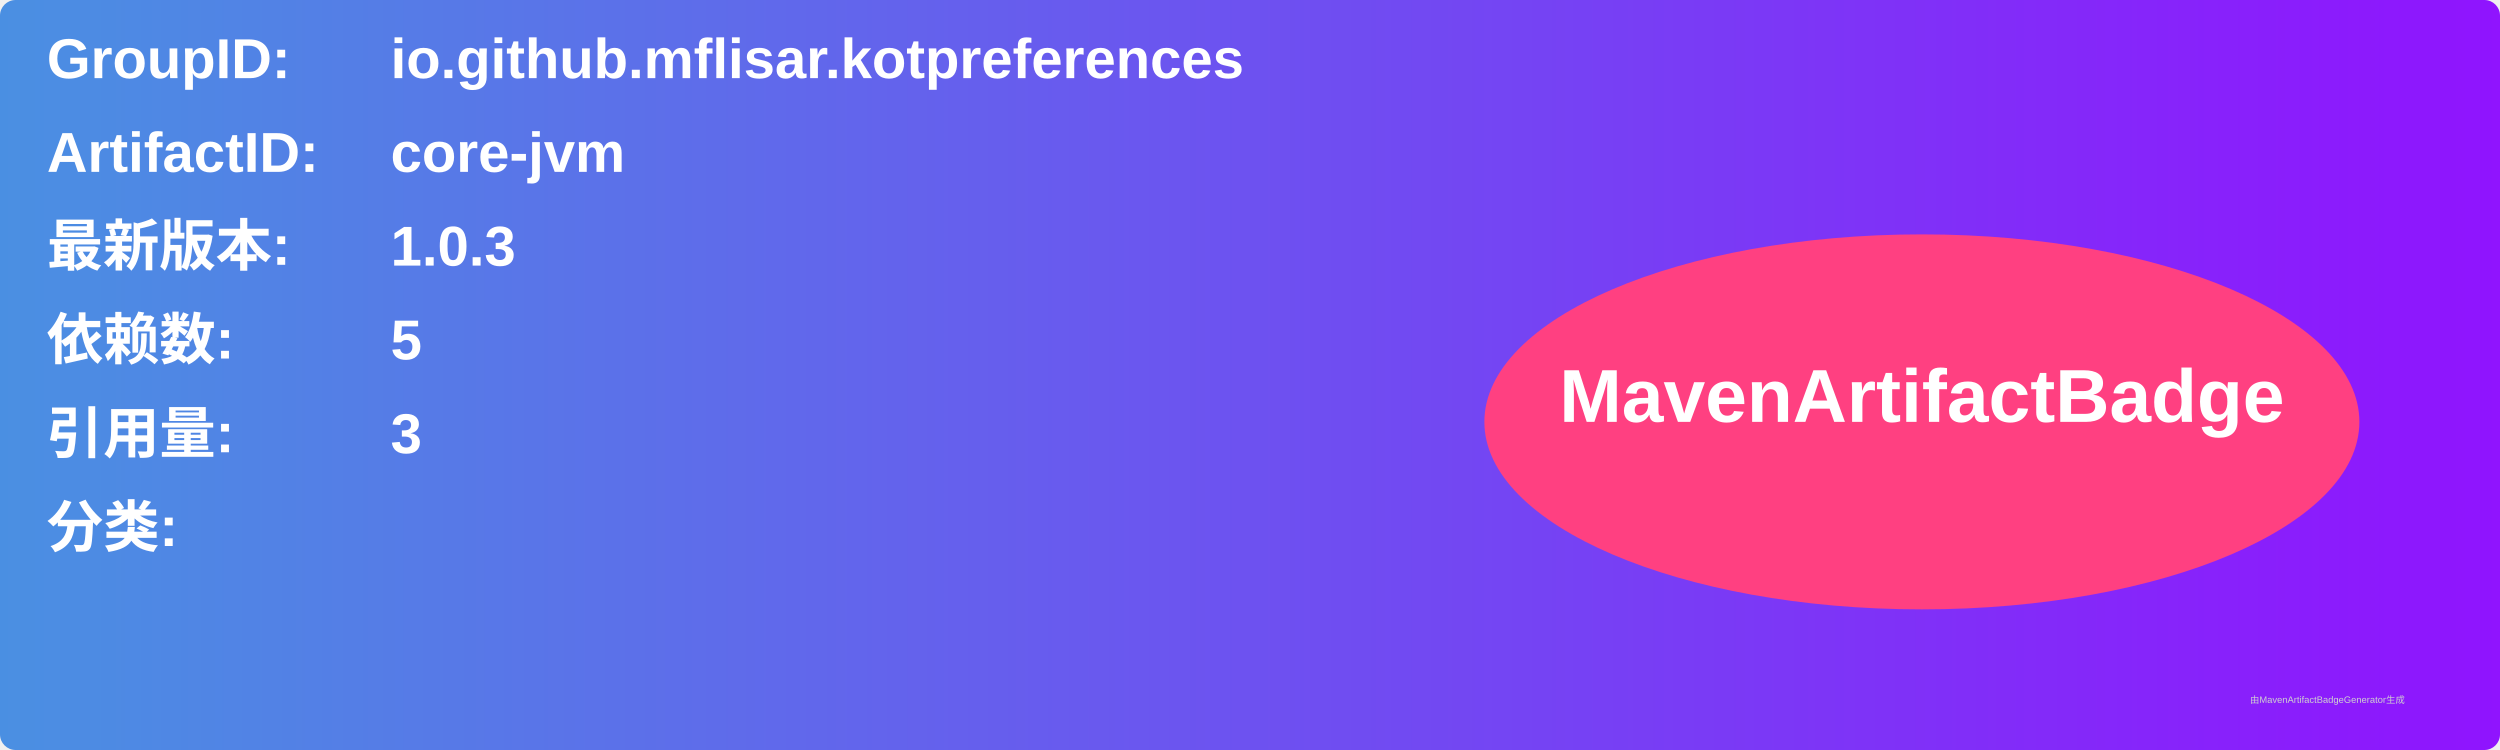
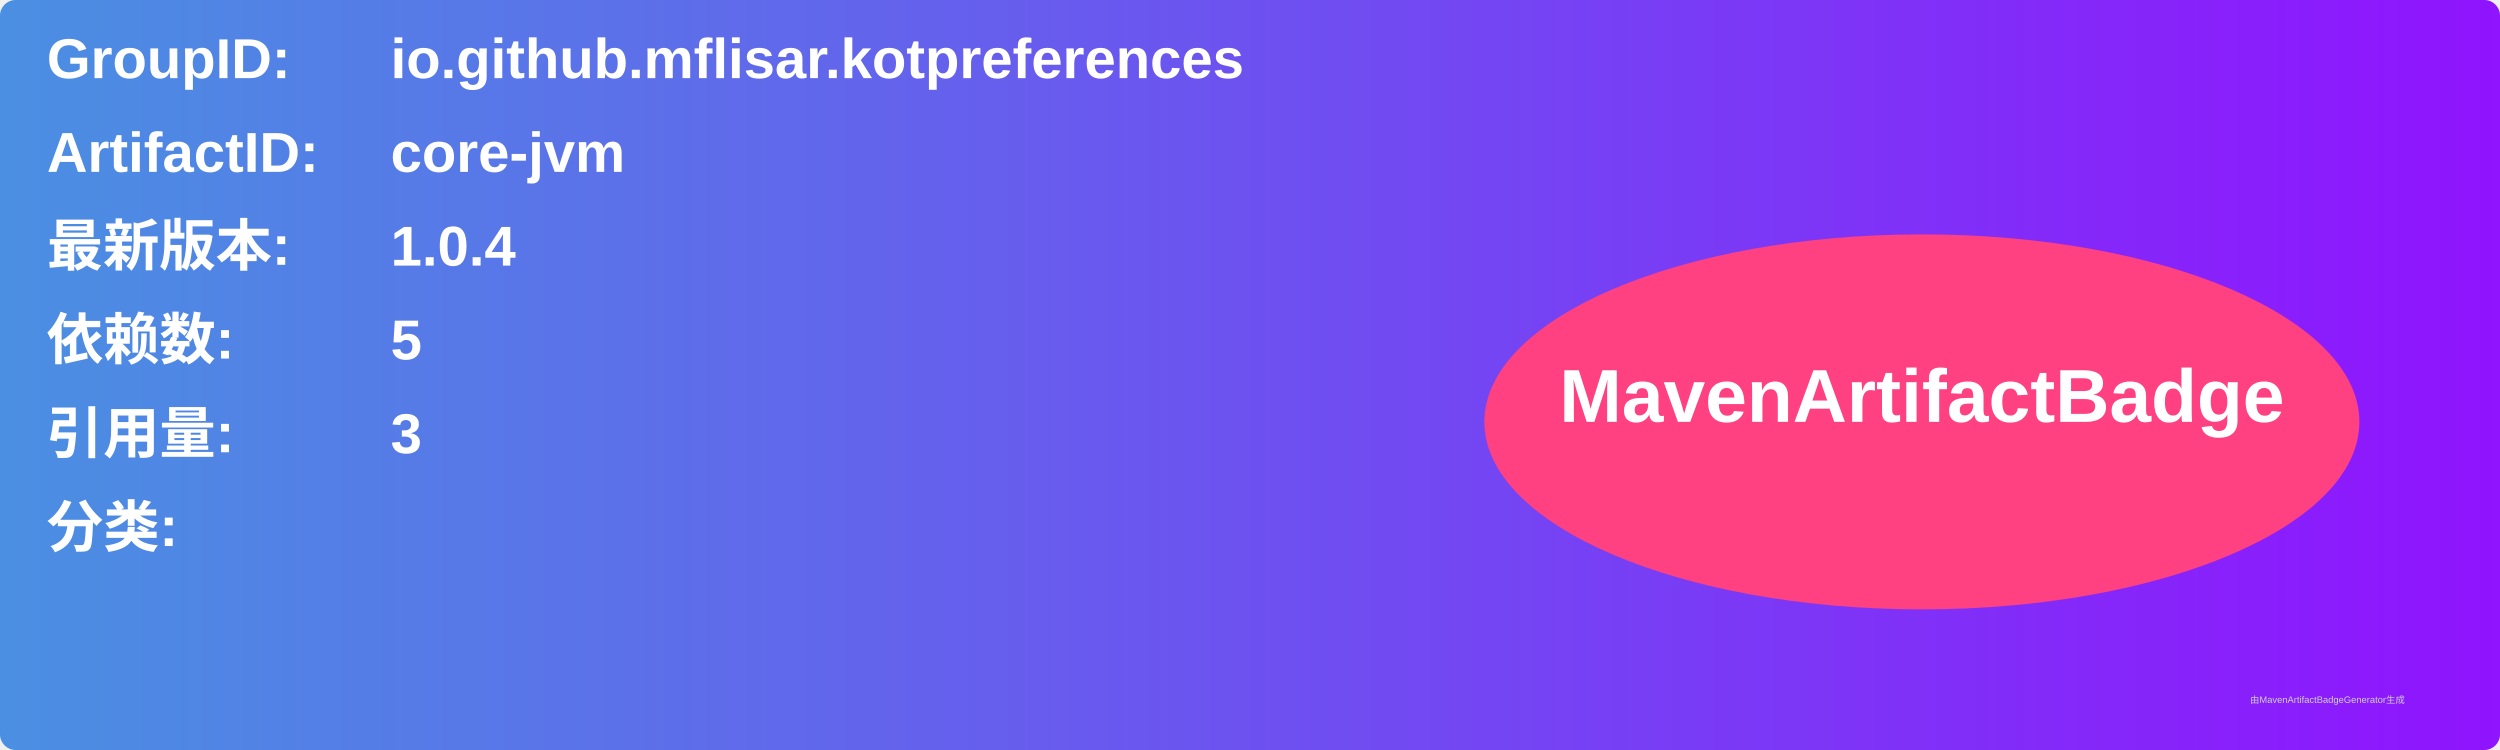
<svg xmlns="http://www.w3.org/2000/svg" width="800" height="240" viewBox="0 0 800 240">
  <linearGradient id="grad" x1="0%" y1="0%" x2="100%" y2="0%">
    <stop offset="0%" stop-color="#4a90e2" />
    <stop offset="100%" stop-color="#9013fe" />
  </linearGradient>
  <rect width="100%" height="100%" rx="5" ry="5" fill="url(#grad)" />
  <g transform="translate(15, 15)">
    <text x="0" y="10" font-family="Arial" font-size="18" fill="white" font-weight="bold" width="260">GroupID:</text>
    <text x="110" y="10" font-family="Arial" font-size="18" fill="white" font-weight="bold" width="460">io.github.mflisar.kotpreferences</text>
    <text x="0" y="40" font-family="Arial" font-size="18" fill="white" font-weight="bold" width="260">ArtifactID:</text>
    <text x="110" y="40" font-family="Arial" font-size="18" fill="white" font-weight="bold" width="460">core-jvm</text>
    <text x="0" y="70" font-family="Arial" font-size="18" fill="white" font-weight="bold">最新版本:</text>
    <text x="110" y="70" font-family="Arial" font-size="18" fill="white" font-weight="bold">
-       <tspan font-weight="bold">1.0.3</tspan>
+       <tspan font-weight="bold">1.0.4</tspan>
    </text>
    <text x="0" y="100" font-family="Arial" font-size="18" fill="white" font-weight="bold">依赖数: </text>
    <text x="110" y="100" font-family="Arial" font-size="18" fill="white">
      <tspan font-weight="bold">5</tspan>
    </text>
    <text x="0" y="130" font-family="Arial" font-size="18" fill="white" font-weight="bold">引用量: </text>
    <text x="110" y="130" font-family="Arial" font-size="18" fill="white">
      <tspan font-weight="bold">3</tspan>
    </text>
    <text x="0" y="160" font-family="Arial" font-size="18" fill="white" font-weight="bold">分类:</text>
    <text x="10" y="190" font-family="Arial" font-size="10" fill="white">
      <tspan font-weight="bold" />
    </text>
    <ellipse cx="600" cy="120" rx="140" ry="60" fill="#ff4081" />
    <text x="600" y="120" text-anchor="middle" font-family="Arial" font-size="24" fill="white" font-weight="bold">MavenArtifactBadge</text>
  </g>
  <text x="720" y="225" font-family="Arial" font-size="3" fill="#d0d0d0">由MavenArtifactBadgeGenerator生成</text>
</svg>
